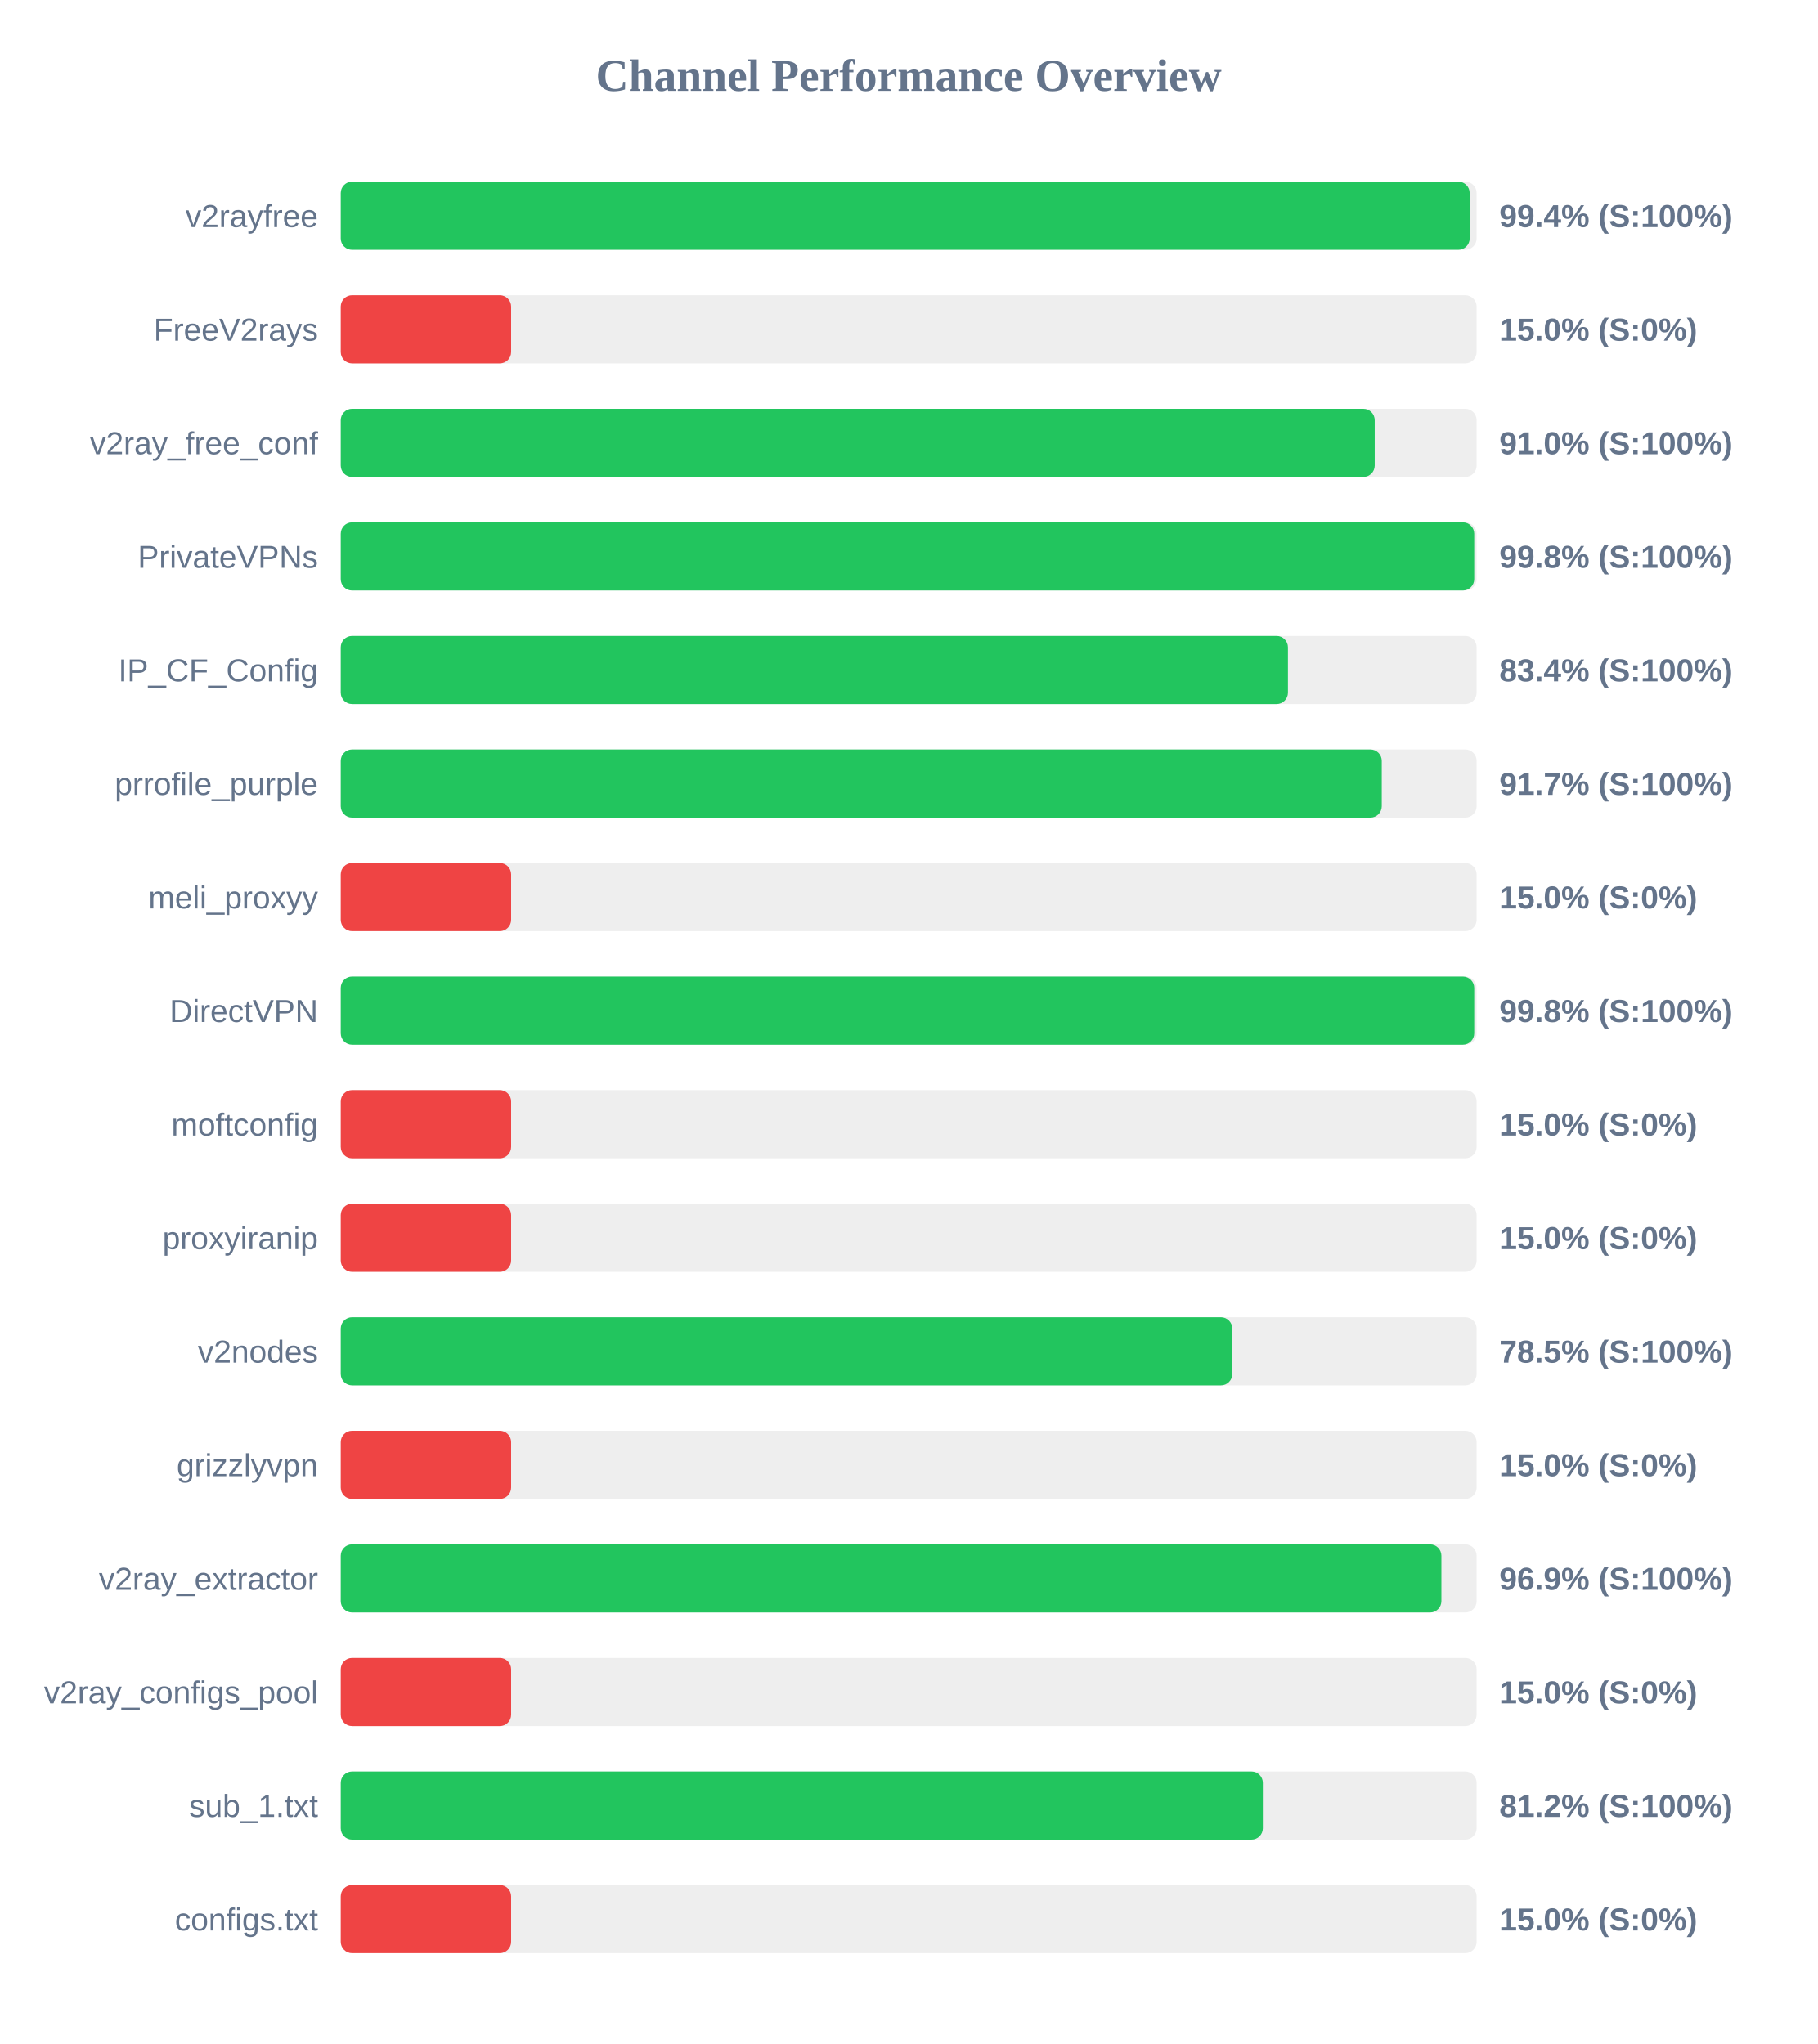
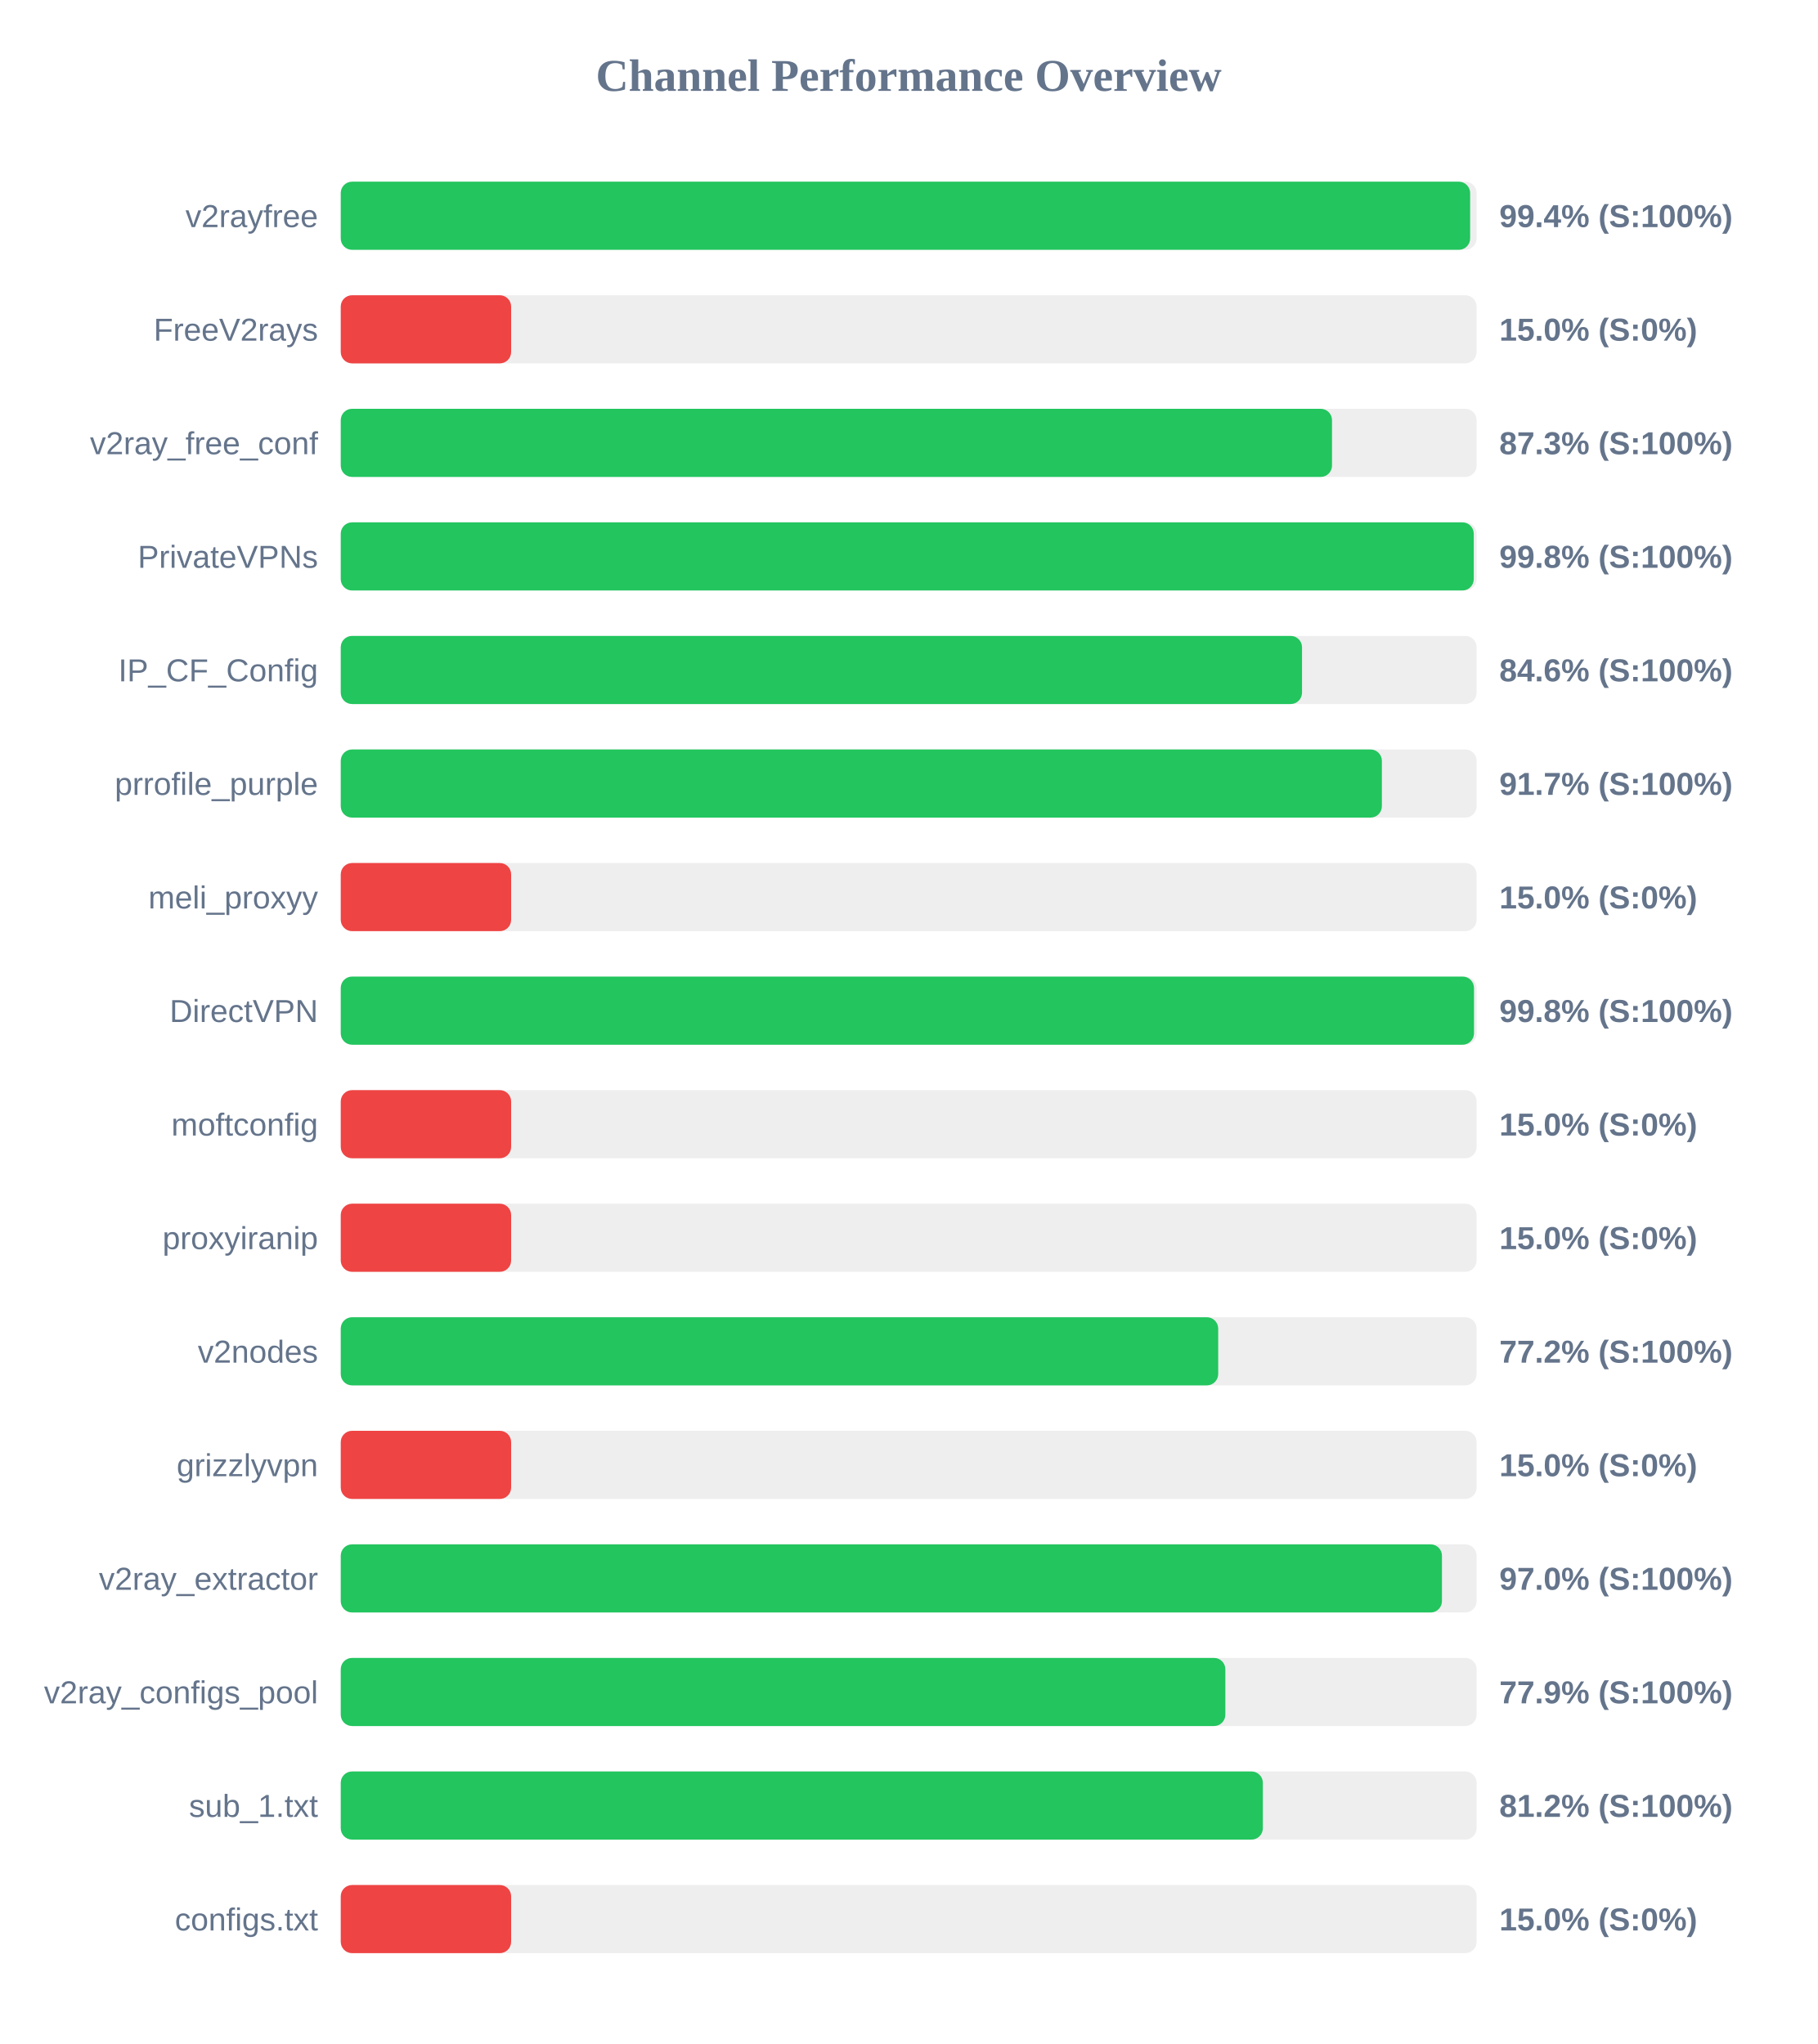
<svg xmlns="http://www.w3.org/2000/svg" width="800" height="900" version="1.1">
  <style>
        .row { font: 14px Arial; fill: #64748b; }
        .score { font: bold 14px Arial; fill: #64748b; }
    </style>
  <text x="400" y="40" text-anchor="middle" font-size="20px" font-weight="bold" fill="#64748b">Channel Performance Overview</text>
  <rect x="150" y="80" width="500" height="30" fill="#eee" rx="5" />
-   <rect x="150" y="80" width="496.95" height="30" fill="#22c55e" rx="5" />
+   <rect x="150" y="80" width="497.15" height="30" fill="#22c55e" rx="5" />
  <text x="140" y="100" text-anchor="end" class="row">v2rayfree</text>
  <text x="660" y="100" text-anchor="start" class="score">99.4% (S:100%)</text>
  <rect x="150" y="130" width="500" height="30" fill="#eee" rx="5" />
  <rect x="150" y="130" width="75.0" height="30" fill="#ef4444" rx="5" />
  <text x="140" y="150" text-anchor="end" class="row">FreeV2rays</text>
  <text x="660" y="150" text-anchor="start" class="score">15.0% (S:0%)</text>
  <rect x="150" y="180" width="500" height="30" fill="#eee" rx="5" />
-   <rect x="150" y="180" width="455.15" height="30" fill="#22c55e" rx="5" />
+   <rect x="150" y="180" width="436.35" height="30" fill="#22c55e" rx="5" />
  <text x="140" y="200" text-anchor="end" class="row">v2ray_free_conf</text>
-   <text x="660" y="200" text-anchor="start" class="score">91.0% (S:100%)</text>
+   <text x="660" y="200" text-anchor="start" class="score">87.3% (S:100%)</text>
  <rect x="150" y="230" width="500" height="30" fill="#eee" rx="5" />
-   <rect x="150" y="230" width="498.95" height="30" fill="#22c55e" rx="5" />
+   <rect x="150" y="230" width="498.75" height="30" fill="#22c55e" rx="5" />
  <text x="140" y="250" text-anchor="end" class="row">PrivateVPNs</text>
  <text x="660" y="250" text-anchor="start" class="score">99.8% (S:100%)</text>
  <rect x="150" y="280" width="500" height="30" fill="#eee" rx="5" />
-   <rect x="150" y="280" width="416.95" height="30" fill="#22c55e" rx="5" />
+   <rect x="150" y="280" width="423.15" height="30" fill="#22c55e" rx="5" />
  <text x="140" y="300" text-anchor="end" class="row">IP_CF_Config</text>
-   <text x="660" y="300" text-anchor="start" class="score">83.4% (S:100%)</text>
+   <text x="660" y="300" text-anchor="start" class="score">84.6% (S:100%)</text>
  <rect x="150" y="330" width="500" height="30" fill="#eee" rx="5" />
-   <rect x="150" y="330" width="458.25" height="30" fill="#22c55e" rx="5" />
+   <rect x="150" y="330" width="458.3" height="30" fill="#22c55e" rx="5" />
  <text x="140" y="350" text-anchor="end" class="row">prrofile_purple</text>
  <text x="660" y="350" text-anchor="start" class="score">91.7% (S:100%)</text>
  <rect x="150" y="380" width="500" height="30" fill="#eee" rx="5" />
  <rect x="150" y="380" width="75.0" height="30" fill="#ef4444" rx="5" />
  <text x="140" y="400" text-anchor="end" class="row">meli_proxyy</text>
  <text x="660" y="400" text-anchor="start" class="score">15.0% (S:0%)</text>
  <rect x="150" y="430" width="500" height="30" fill="#eee" rx="5" />
-   <rect x="150" y="430" width="498.95" height="30" fill="#22c55e" rx="5" />
+   <rect x="150" y="430" width="498.85" height="30" fill="#22c55e" rx="5" />
  <text x="140" y="450" text-anchor="end" class="row">DirectVPN</text>
  <text x="660" y="450" text-anchor="start" class="score">99.8% (S:100%)</text>
  <rect x="150" y="480" width="500" height="30" fill="#eee" rx="5" />
  <rect x="150" y="480" width="75.0" height="30" fill="#ef4444" rx="5" />
  <text x="140" y="500" text-anchor="end" class="row">moftconfig</text>
  <text x="660" y="500" text-anchor="start" class="score">15.0% (S:0%)</text>
  <rect x="150" y="530" width="500" height="30" fill="#eee" rx="5" />
  <rect x="150" y="530" width="75.0" height="30" fill="#ef4444" rx="5" />
  <text x="140" y="550" text-anchor="end" class="row">proxyiranip</text>
  <text x="660" y="550" text-anchor="start" class="score">15.0% (S:0%)</text>
  <rect x="150" y="580" width="500" height="30" fill="#eee" rx="5" />
-   <rect x="150" y="580" width="392.45" height="30" fill="#22c55e" rx="5" />
+   <rect x="150" y="580" width="386.25" height="30" fill="#22c55e" rx="5" />
  <text x="140" y="600" text-anchor="end" class="row">v2nodes</text>
-   <text x="660" y="600" text-anchor="start" class="score">78.5% (S:100%)</text>
+   <text x="660" y="600" text-anchor="start" class="score">77.2% (S:100%)</text>
  <rect x="150" y="630" width="500" height="30" fill="#eee" rx="5" />
  <rect x="150" y="630" width="75.0" height="30" fill="#ef4444" rx="5" />
  <text x="140" y="650" text-anchor="end" class="row">grizzlyvpn</text>
  <text x="660" y="650" text-anchor="start" class="score">15.0% (S:0%)</text>
  <rect x="150" y="680" width="500" height="30" fill="#eee" rx="5" />
-   <rect x="150" y="680" width="484.5" height="30" fill="#22c55e" rx="5" />
+   <rect x="150" y="680" width="484.75" height="30" fill="#22c55e" rx="5" />
  <text x="140" y="700" text-anchor="end" class="row">v2ray_extractor</text>
-   <text x="660" y="700" text-anchor="start" class="score">96.9% (S:100%)</text>
+   <text x="660" y="700" text-anchor="start" class="score">97.0% (S:100%)</text>
  <rect x="150" y="730" width="500" height="30" fill="#eee" rx="5" />
-   <rect x="150" y="730" width="75.0" height="30" fill="#ef4444" rx="5" />
+   <rect x="150" y="730" width="389.4" height="30" fill="#22c55e" rx="5" />
  <text x="140" y="750" text-anchor="end" class="row">v2ray_configs_pool</text>
-   <text x="660" y="750" text-anchor="start" class="score">15.0% (S:0%)</text>
+   <text x="660" y="750" text-anchor="start" class="score">77.9% (S:100%)</text>
  <rect x="150" y="780" width="500" height="30" fill="#eee" rx="5" />
  <rect x="150" y="780" width="405.9" height="30" fill="#22c55e" rx="5" />
  <text x="140" y="800" text-anchor="end" class="row">sub_1.txt</text>
  <text x="660" y="800" text-anchor="start" class="score">81.2% (S:100%)</text>
  <rect x="150" y="830" width="500" height="30" fill="#eee" rx="5" />
  <rect x="150" y="830" width="75.0" height="30" fill="#ef4444" rx="5" />
  <text x="140" y="850" text-anchor="end" class="row">configs.txt</text>
  <text x="660" y="850" text-anchor="start" class="score">15.0% (S:0%)</text>
</svg>
